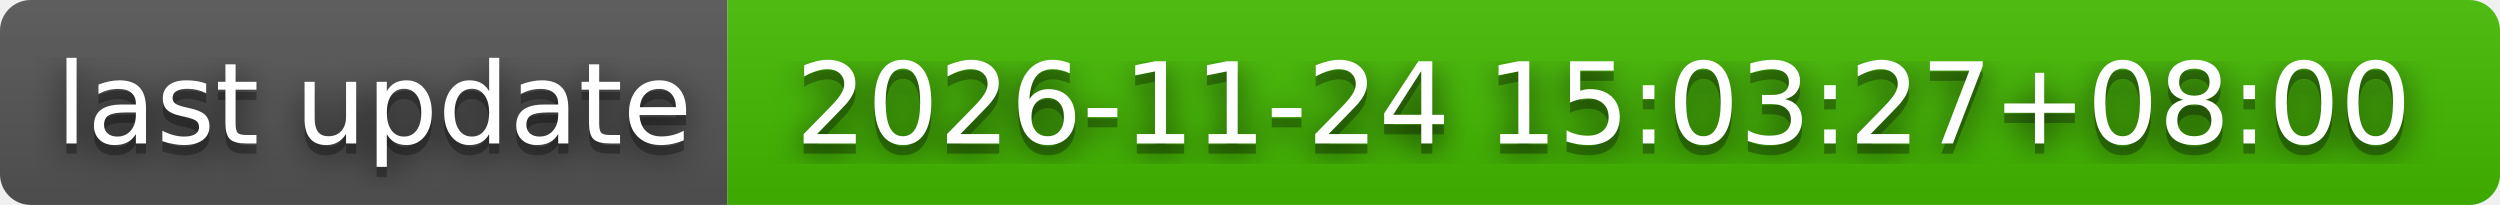
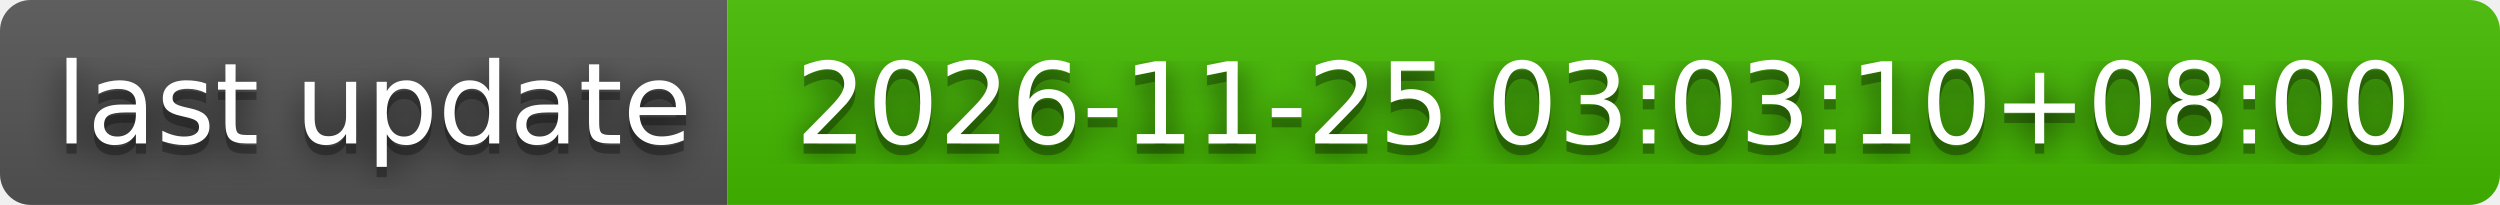
- <svg xmlns="http://www.w3.org/2000/svg" width="244" height="20" role="img" aria-label="last update: 2026-11-24 15:03:27+08:00">
+ <svg xmlns="http://www.w3.org/2000/svg" width="244" height="20" role="img" aria-label="last update: 2026-11-25 03:03:10+08:00">
  <filter id="blur">
    <feGaussianBlur stdDeviation="16" />
  </filter>
  <linearGradient id="s" x2="0" y2="100%">
    <stop offset="0" stop-color="#bbb" stop-opacity=".1" />
    <stop offset="1" stop-opacity=".1" />
  </linearGradient>
  <clipPath id="r">
    <rect width="244" height="20" rx="3" />
  </clipPath>
  <g clip-path="url(#r)">
    <rect width="71" height="20" fill="#555" />
    <rect x="71" width="173" height="20" fill="#4b0" />
    <rect width="244" height="20" fill="url(#s)" />
  </g>
  <g fill="#fff" text-anchor="middle" font-family="Verdana,Geneva,DejaVu Sans,sans-serif" text-rendering="geometricPrecision" font-size="110">
    <g transform="scale(.1)">
      <g aria-hidden="true" fill="#010101">
        <text x="365" y="150" fill-opacity=".8" filter="url(#blur)" textLength="610">last update</text>
        <text x="365" y="150" fill-opacity=".3" textLength="610">last update</text>
      </g>
      <text x="365" y="140" textLength="610">last update</text>
    </g>
    <g transform="scale(.1)">
      <g aria-hidden="true" fill="#010101">
-         <text x="1565" y="150" fill-opacity=".8" filter="url(#blur)" textLength="1630">2026-11-24 15:03:27+08:00</text>
-         <text x="1565" y="150" fill-opacity=".3" textLength="1630">2026-11-24 15:03:27+08:00</text>
+         <text x="1565" y="150" fill-opacity=".8" filter="url(#blur)" textLength="1630">2026-11-25 03:03:10+08:00</text>
+         <text x="1565" y="150" fill-opacity=".3" textLength="1630">2026-11-25 03:03:10+08:00</text>
      </g>
-       <text x="1565" y="140" textLength="1630">2026-11-24 15:03:27+08:00</text>
+       <text x="1565" y="140" textLength="1630">2026-11-25 03:03:10+08:00</text>
    </g>
  </g>
</svg>
